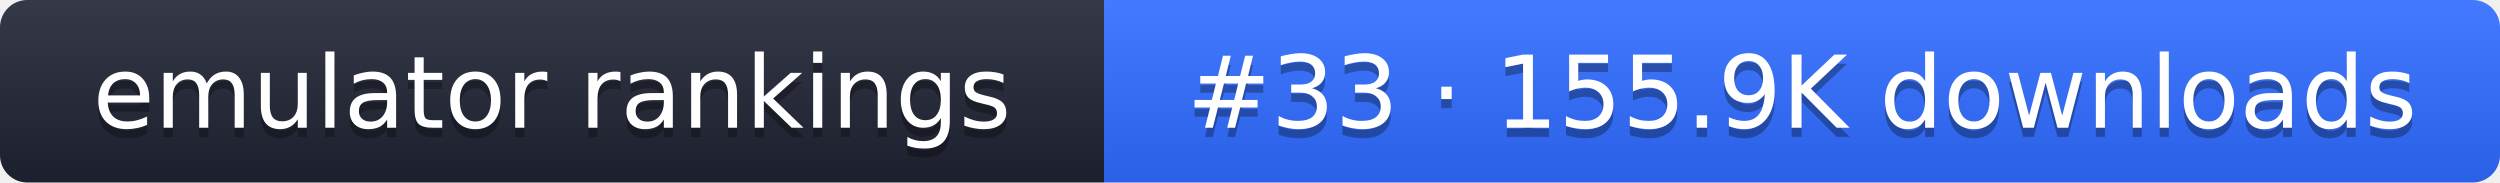
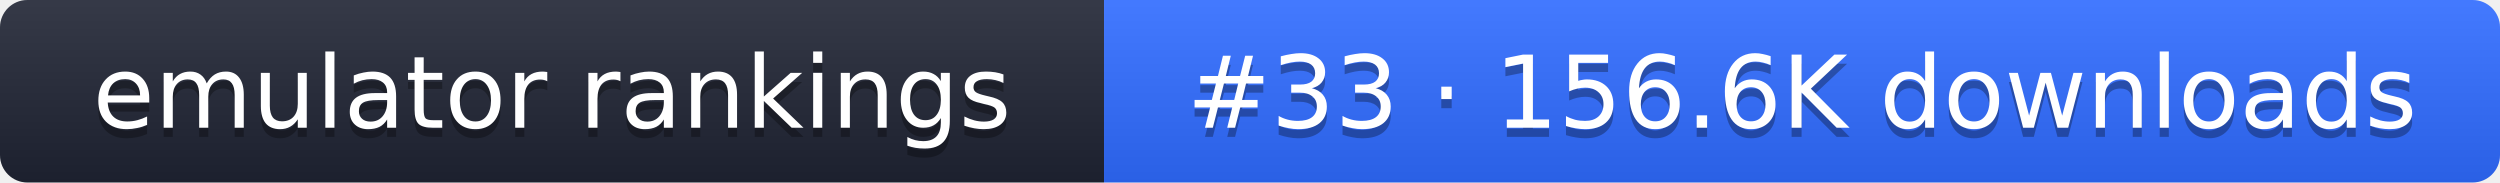
- <svg xmlns="http://www.w3.org/2000/svg" width="274" height="20" role="img" aria-label="emulator rankings: #33 · 155.9K downloads">
+ <svg xmlns="http://www.w3.org/2000/svg" width="274" height="20" role="img" aria-label="emulator rankings: #33 · 156.6K downloads">
  <linearGradient id="g" x2="0" y2="100%">
    <stop offset="0" stop-color="#fff" stop-opacity=".1" />
    <stop offset="1" stop-opacity=".1" />
  </linearGradient>
  <clipPath id="r">
    <rect width="274" height="20" rx="3" fill="#fff" />
  </clipPath>
  <g clip-path="url(#r)">
    <rect width="121" height="20" fill="#1f2433" />
    <rect x="121" width="153" height="20" fill="#2f6bff" />
    <rect width="274" height="20" fill="url(#g)" />
  </g>
  <g fill="#fff" text-anchor="middle" font-family="Verdana,DejaVu Sans,sans-serif" font-size="11">
    <text x="60.5" y="15" fill="#010101" fill-opacity=".3">emulator rankings</text>
    <text x="60.5" y="14">emulator rankings</text>
-     <text x="197.5" y="15" fill="#010101" fill-opacity=".3">#33 · 155.9K downloads</text>
-     <text x="197.5" y="14">#33 · 155.9K downloads</text>
+     <text x="197.5" y="15" fill="#010101" fill-opacity=".3">#33 · 156.6K downloads</text>
+     <text x="197.5" y="14">#33 · 156.6K downloads</text>
  </g>
</svg>
